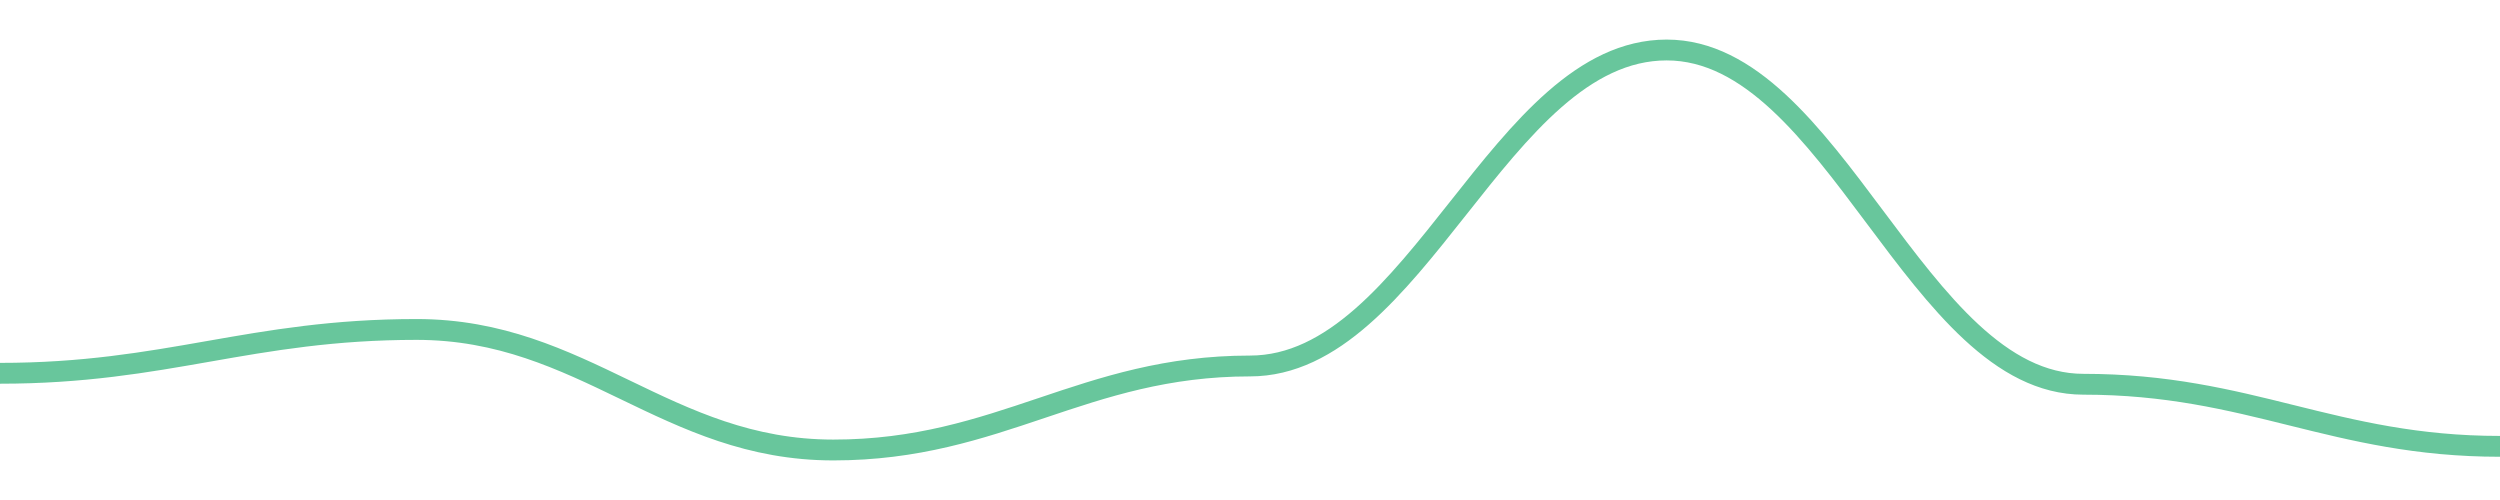
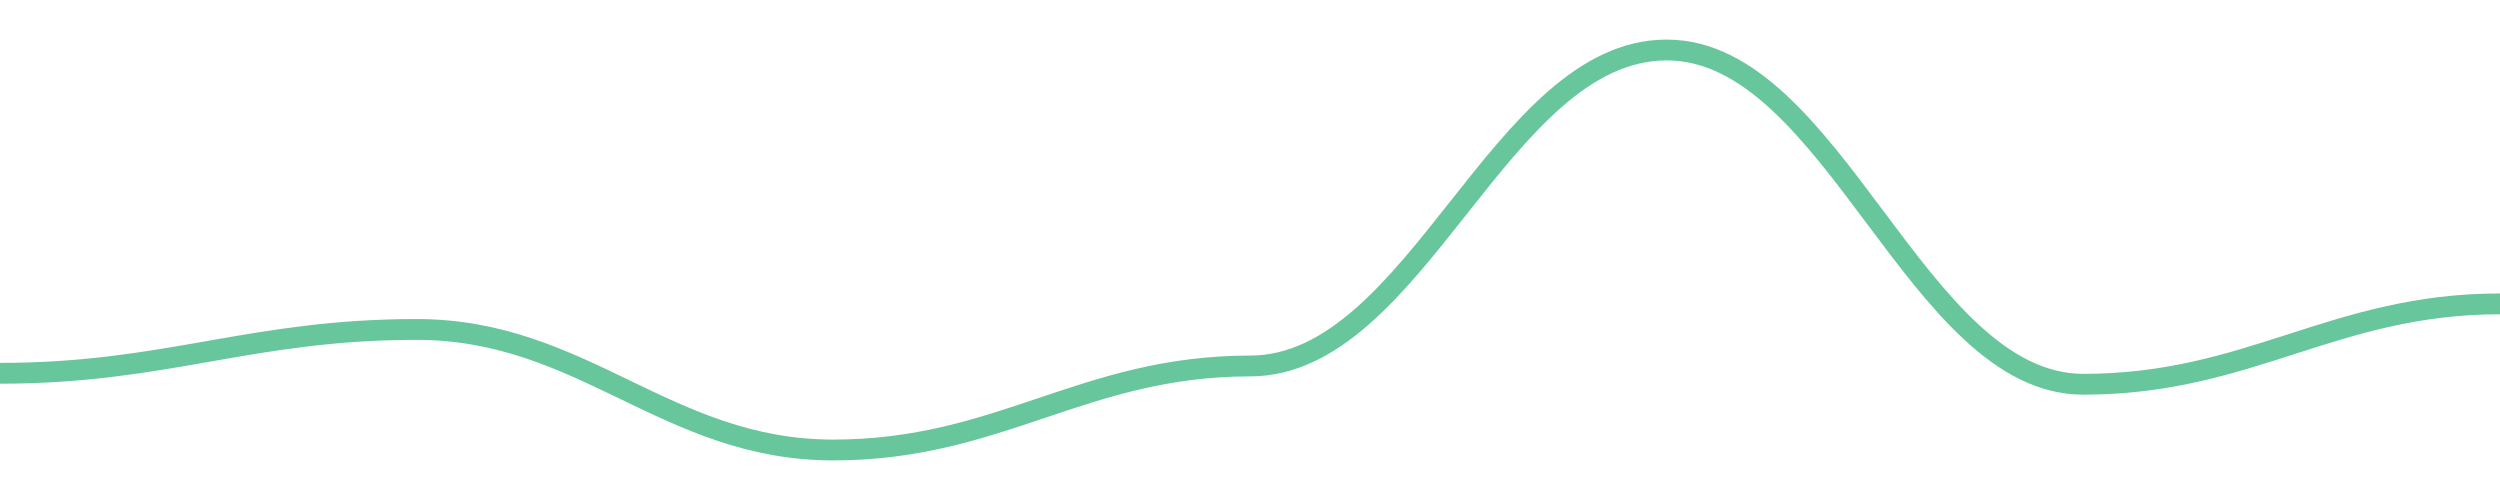
<svg width="180" height="36">
-   <path d="M 0.0,26.877 C 12.0,26.877 18.0,23.721 30.0,23.721 C 42.0,23.721 48.0,32.4 60.0,32.4 C 72.0,32.4 78.0,26.351 90.0,26.351 C 102.0,26.351 108.0,3.6 120.0,3.6 C 132.0,3.6 138.0,27.666 150.0,27.666 C 162.0,27.666 168.0,32.137 180.0,32.137 " fill="none" stroke="#42b883" stroke-width="1.5" opacity="0.8" />
+   <path d="M 0.0,26.877 C 12.0,26.877 18.0,23.721 30.0,23.721 C 42.0,23.721 48.0,32.4 60.0,32.4 C 72.0,32.4 78.0,26.351 90.0,26.351 C 102.0,26.351 108.0,3.6 120.0,3.6 C 132.0,3.6 138.0,27.666 150.0,27.666 C 162.0,27.666 168.0,21.879 180.0,21.879 " fill="none" stroke="#42b883" stroke-width="1.5" opacity="0.8" />
</svg>
